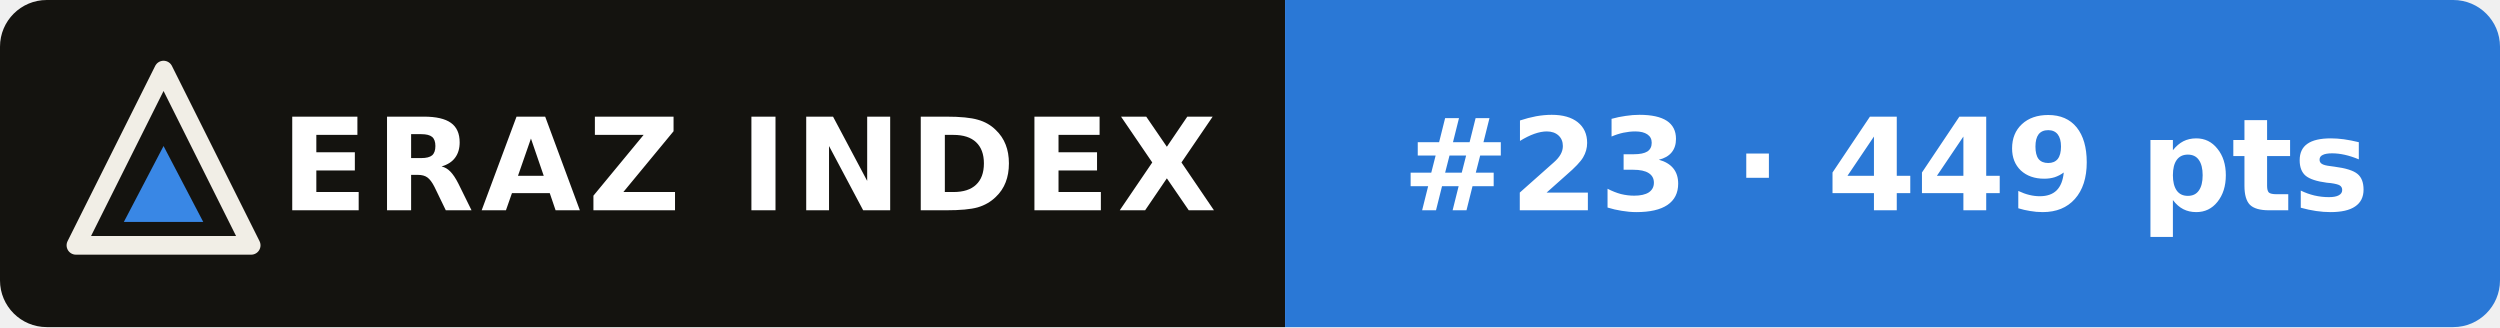
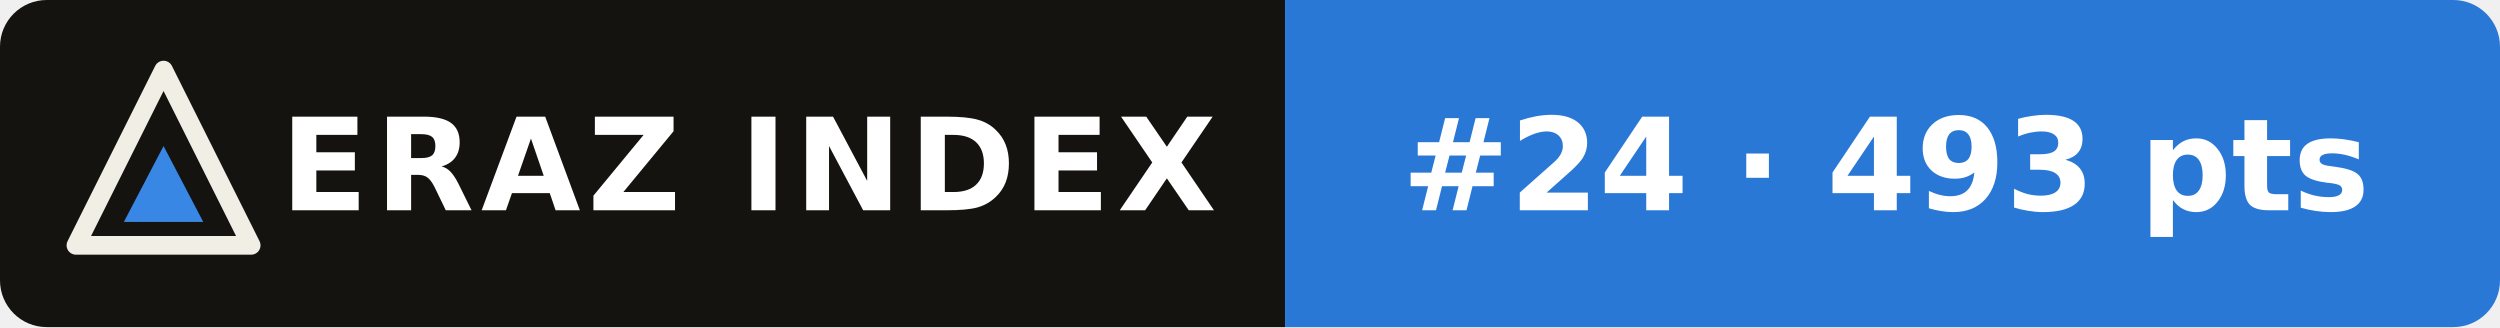
- <svg xmlns="http://www.w3.org/2000/svg" width="214" height="28" viewBox="0 0 214 28" role="img" aria-label="ERAZ Index: Mistral Large 4 #23 · 449 pts">
+ <svg xmlns="http://www.w3.org/2000/svg" width="214" height="28" viewBox="0 0 214 28" role="img" aria-label="ERAZ Index: Mistral Large 4 #24 · 493 pts">
  <clipPath id="c">
    <rect width="214" height="28" rx="4" />
  </clipPath>
  <g clip-path="url(#c)">
    <rect width="110" height="28" fill="#14130f" />
    <rect x="110" width="104" height="28" fill="#2a78d6" />
  </g>
  <path d="M14 6 21.5 21H6.5Z" fill="none" stroke="#f1eee6" stroke-width="1.6" stroke-linejoin="round" />
  <path d="M14 12.5 17.4 19H10.6Z" fill="#3987e5" />
  <g font-family="Verdana,DejaVu Sans,Geneva,sans-serif" font-size="11" font-weight="bold" fill="#fff">
    <text x="24" y="18" letter-spacing=".6">ERAZ INDEX</text>
-     <text x="120" y="18">#23 · 449 pts</text>
+     <text x="120" y="18">#24 · 493 pts</text>
  </g>
</svg>
